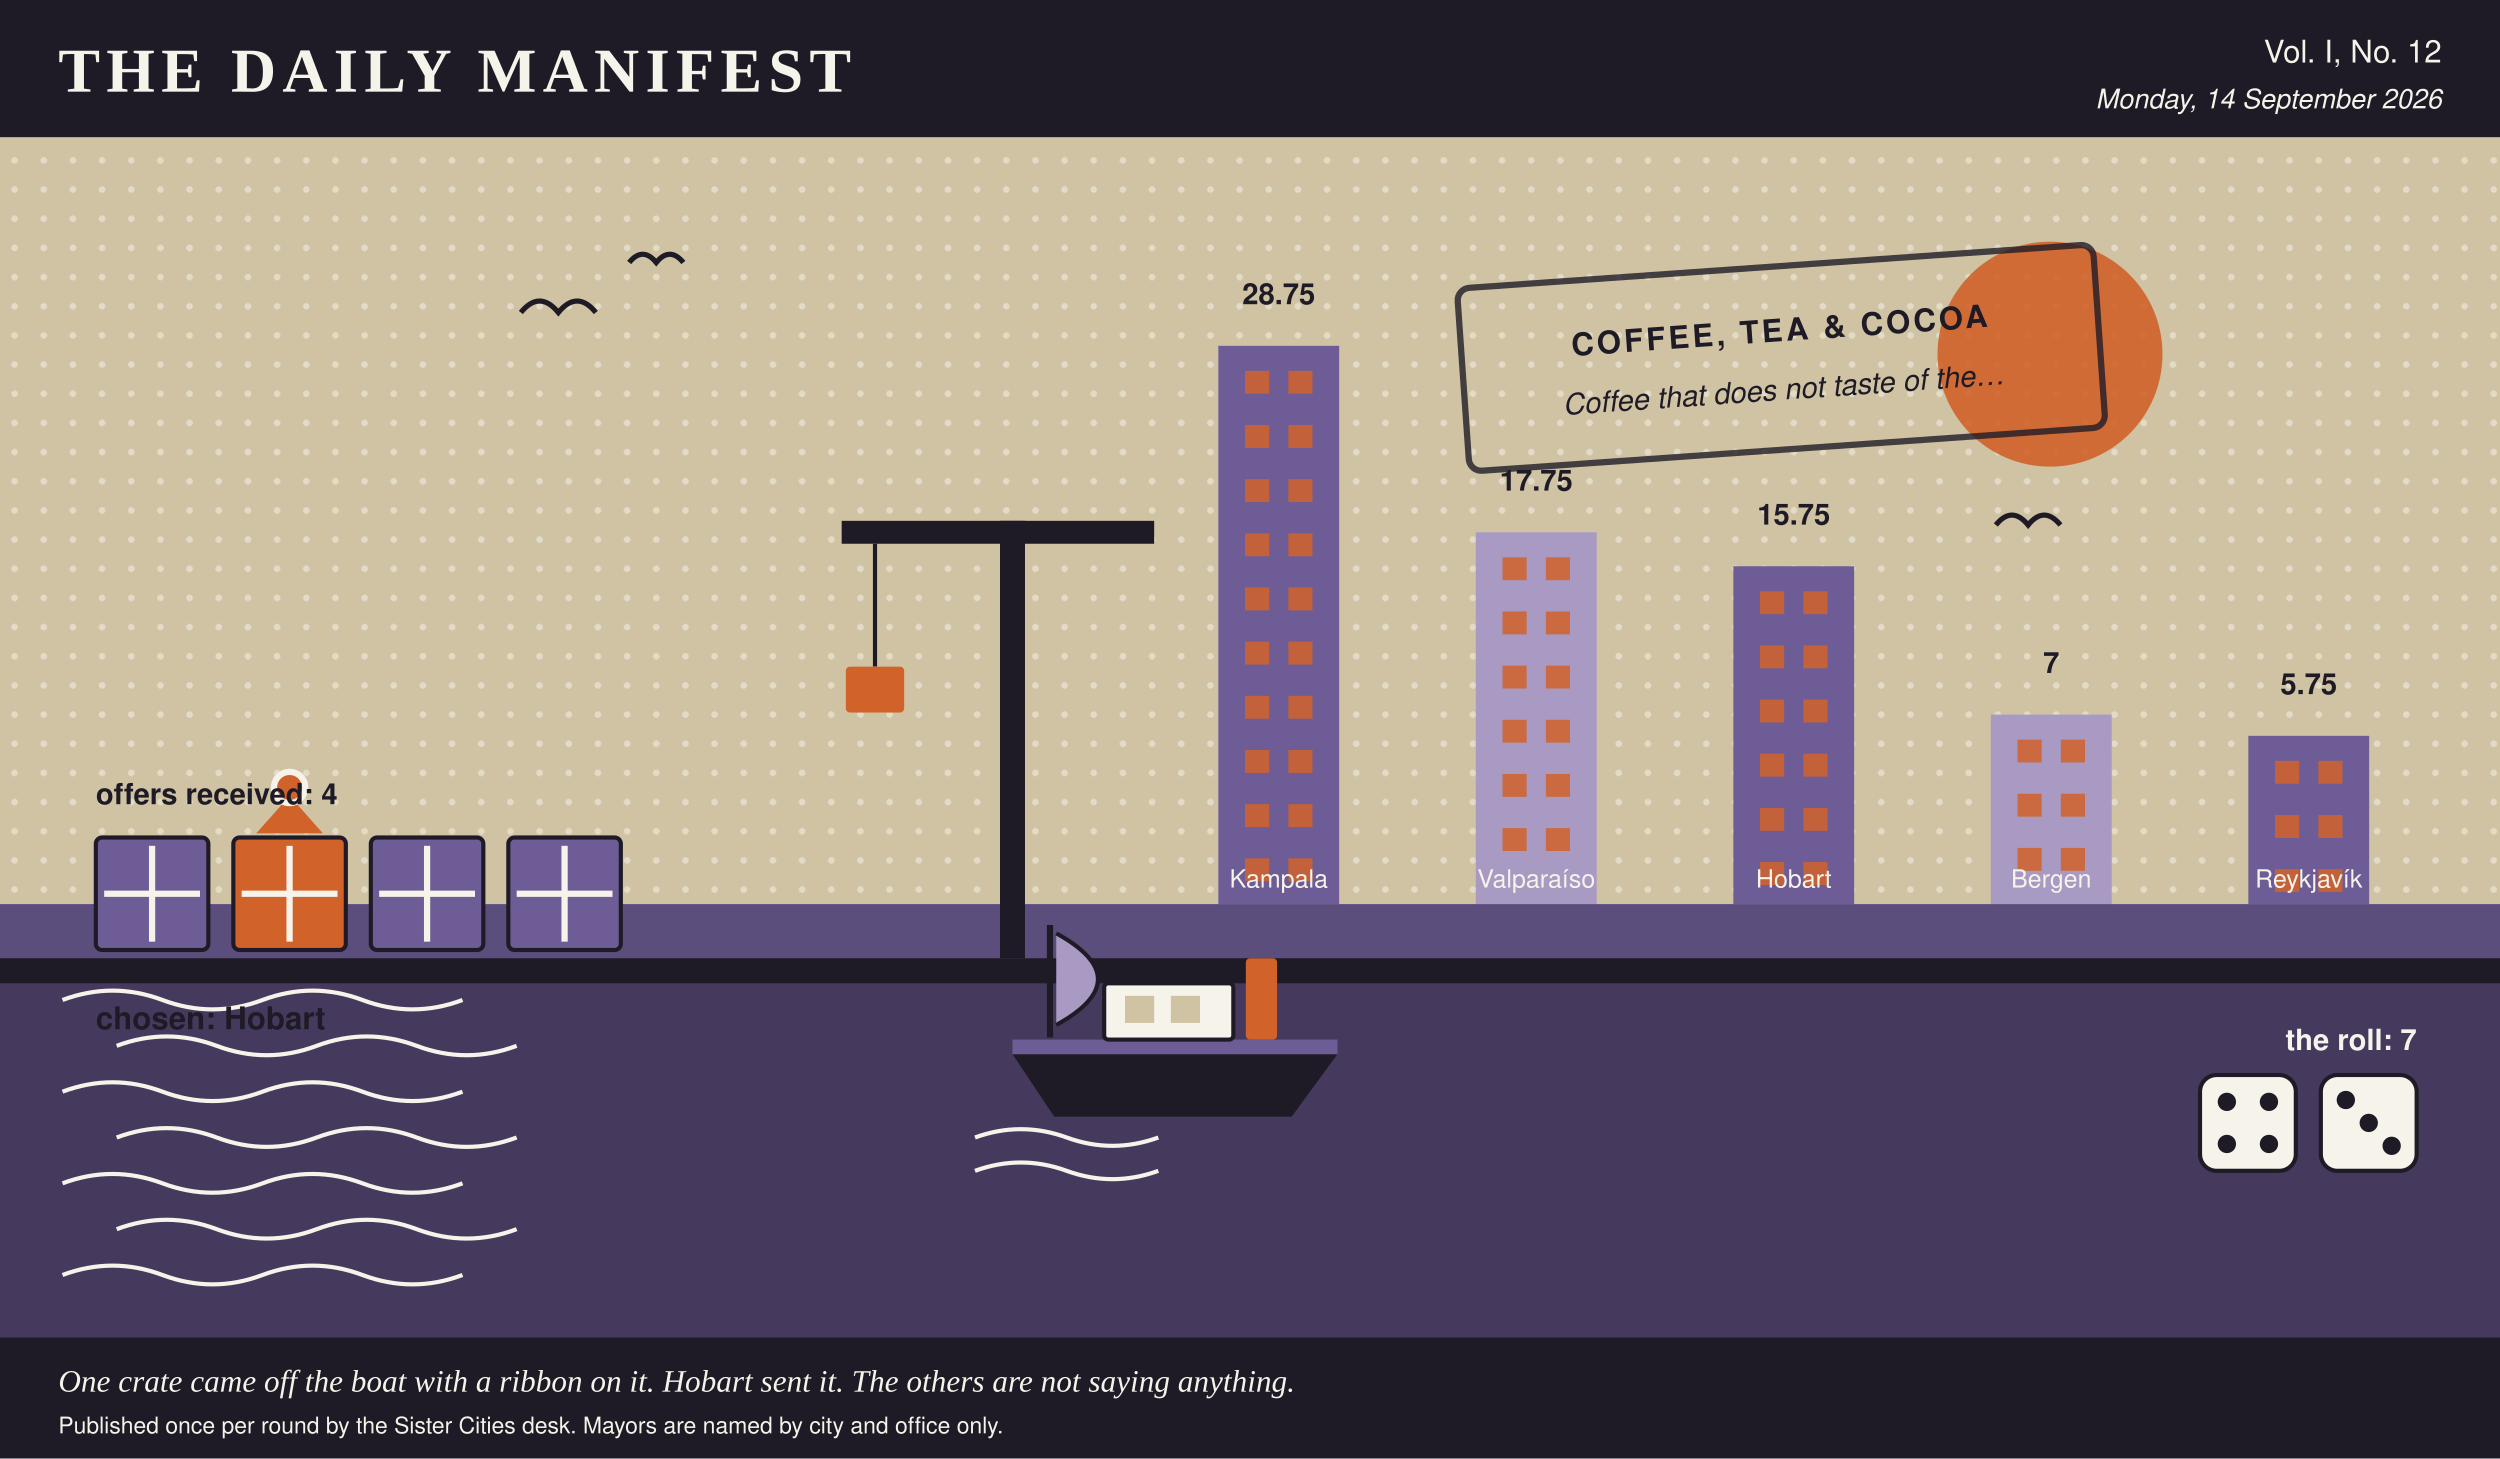
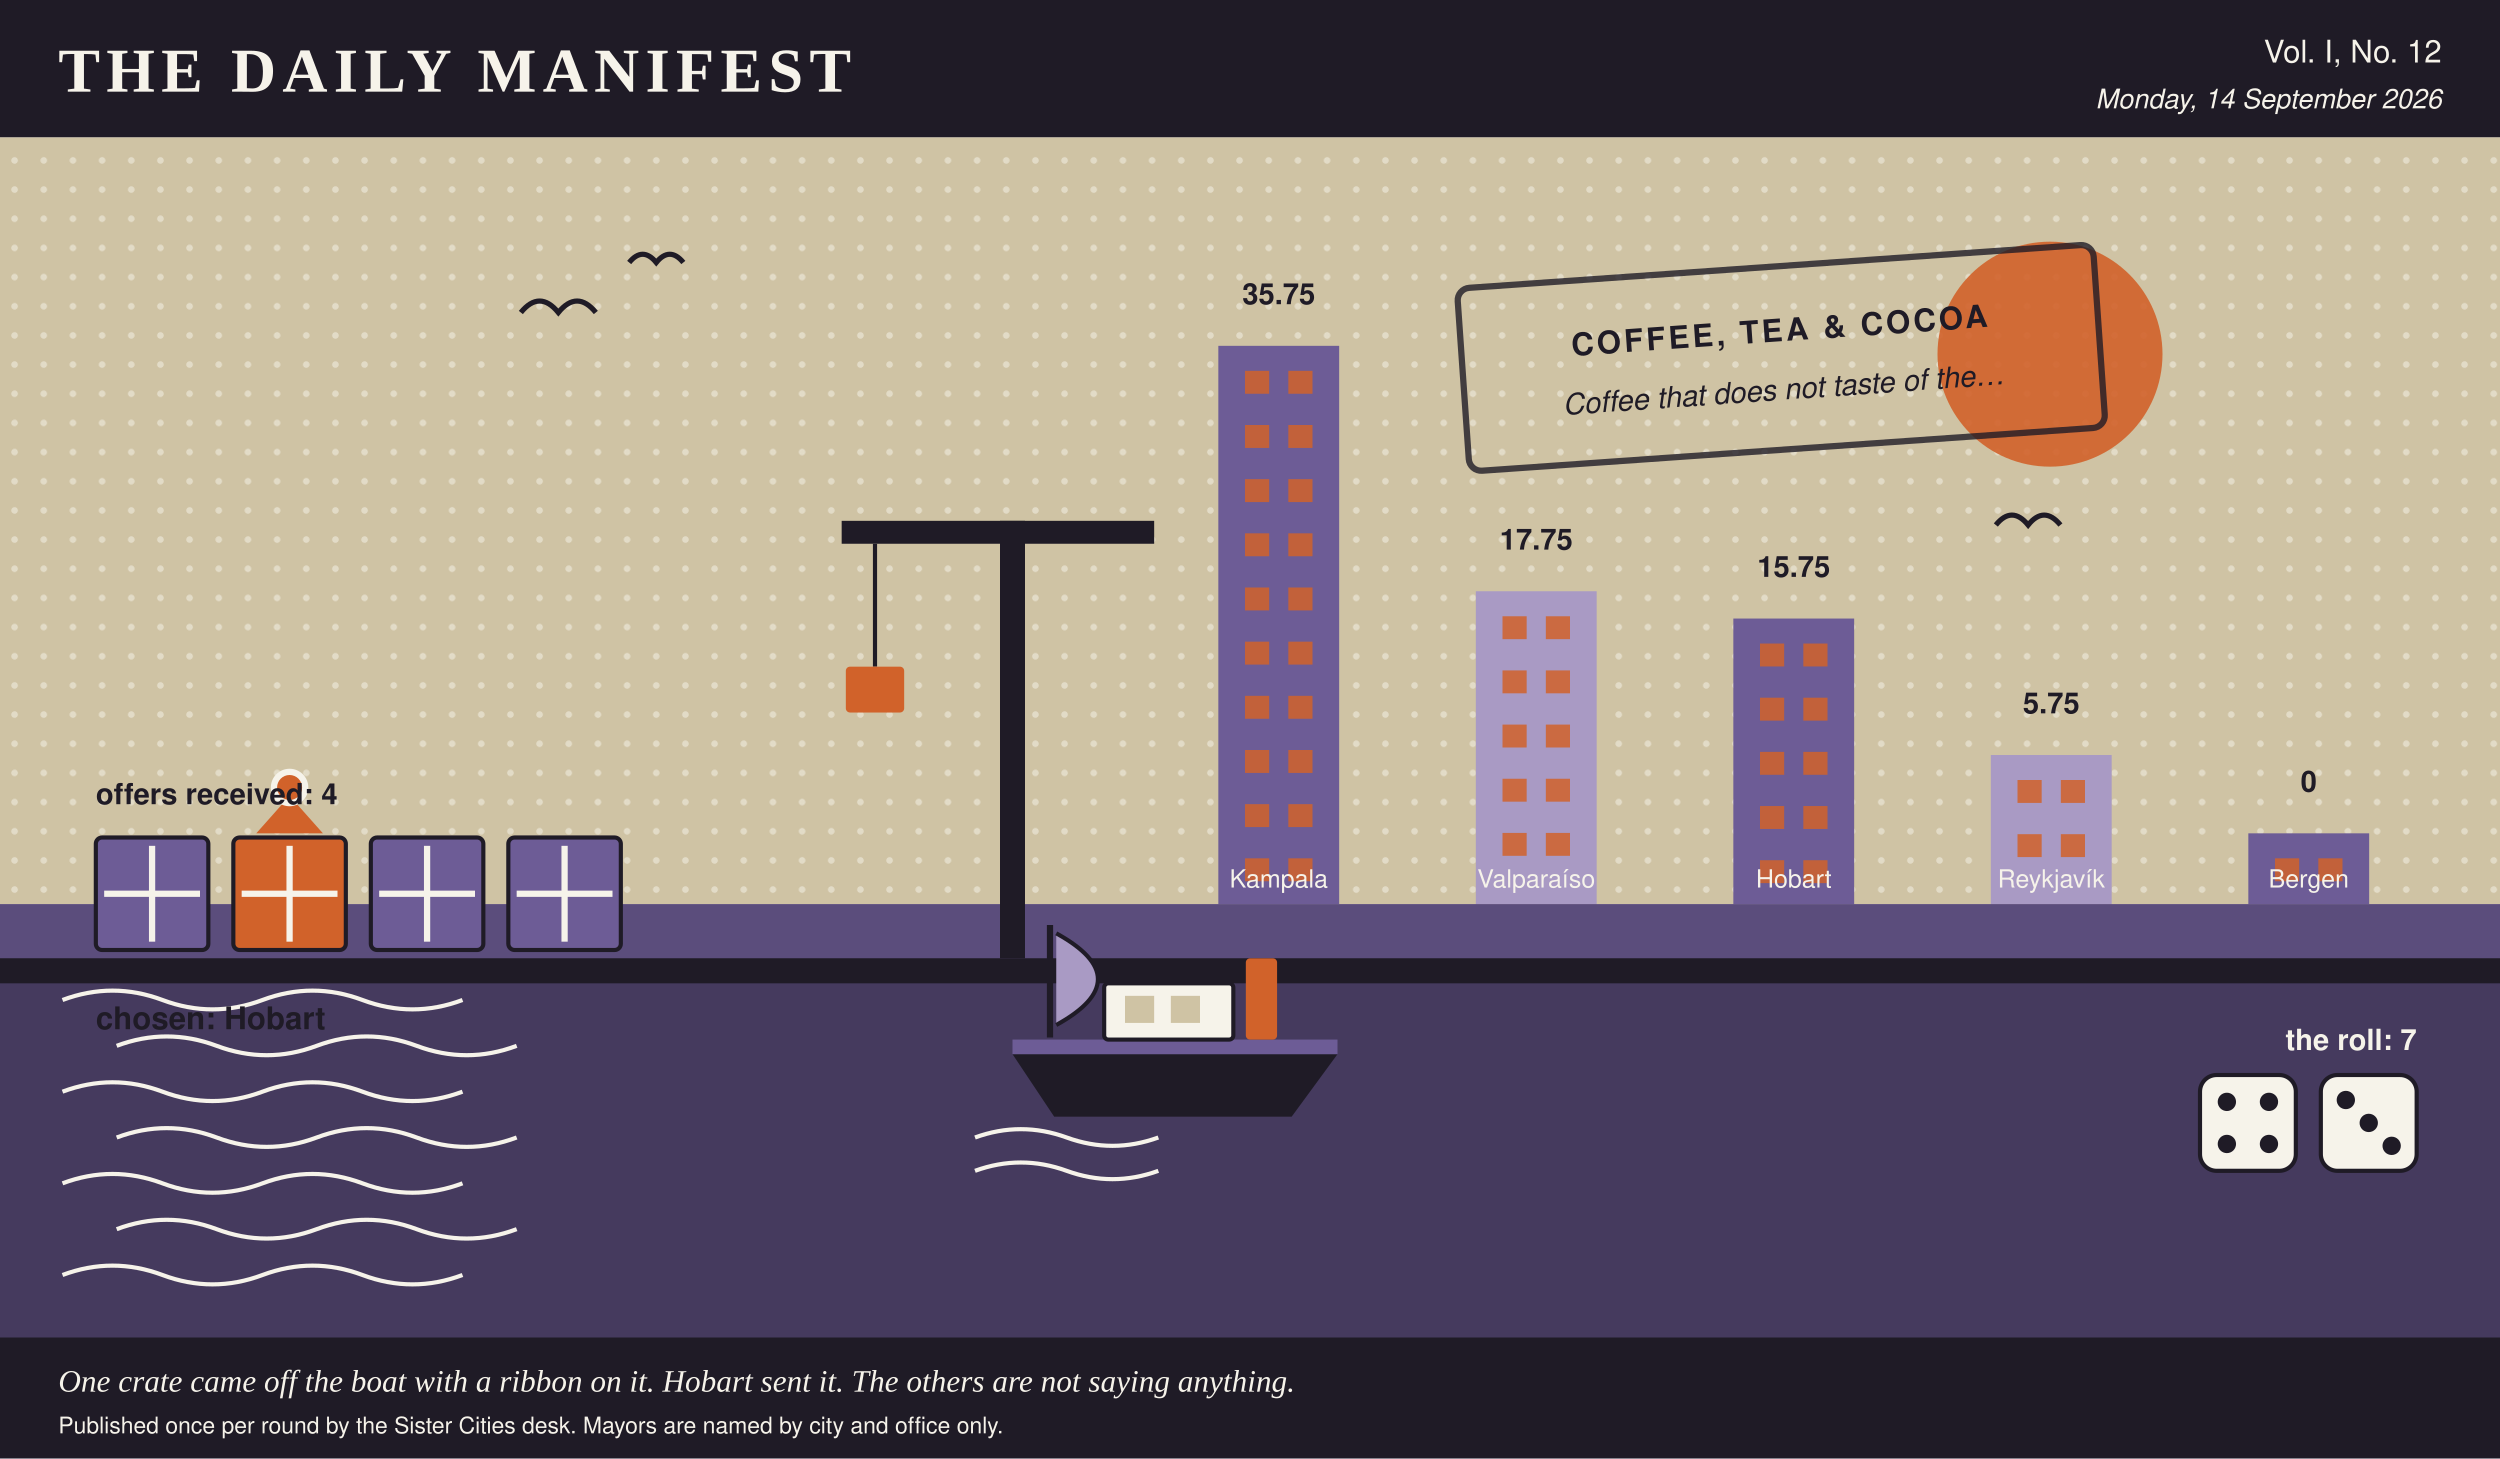
<svg xmlns="http://www.w3.org/2000/svg" viewBox="0 0 1200 700" width="1200" height="700" role="img" aria-label="A harbour scene in the Daily Manifest's colours, stamped coffee, tea &amp; cocoa, 4 crates on the quay, 1 of them ribboned, a boat at the mooring, dice showing 4 and 3, a skyline of 5 city towers ranked by profit.">
  <rect x="0.0" y="0.0" width="1200.0" height="700.0" rx="0" fill="#f6f3ea" />
  <rect x="0.0" y="0.0" width="1200.0" height="66.0" rx="0" fill="#1f1b26" />
  <text x="28.0" y="44.0" fill="#f6f3ea" font-family="Georgia, 'Times New Roman', serif" font-size="30" font-weight="bold" text-anchor="start" letter-spacing="3">THE DAILY MANIFEST</text>
  <text x="1172.0" y="30.0" fill="#f6f3ea" font-family="'Helvetica Neue', Helvetica, Arial, sans-serif" font-size="15" font-weight="normal" text-anchor="end">Vol. I, No. 12</text>
  <text x="1172.0" y="52.0" fill="#f6f3ea" font-family="'Helvetica Neue', Helvetica, Arial, sans-serif" font-size="13" font-weight="normal" text-anchor="end" font-style="italic">Monday, 14 September 2026</text>
  <rect x="0.0" y="66.0" width="1200.0" height="368.0" rx="0" fill="#cfc3a4" />
  <defs>
    <pattern id="tooth" width="14" height="14" patternUnits="userSpaceOnUse">
      <circle cx="7.0" cy="7.0" r="1.6" fill="#f6f3ea" opacity="0.5" />
    </pattern>
  </defs>
  <rect x="0.0" y="66.0" width="1200.0" height="368.0" rx="0" fill="url(#tooth)" />
  <circle cx="984.0" cy="170.0" r="54.0" fill="#d1622a" opacity="0.9" />
  <rect x="584.8" y="166.0" width="58.0" height="268.0" rx="0" fill="#6d5c96" />
  <rect x="597.6" y="178.0" width="11.6" height="11.0" rx="0" fill="#d1622a" opacity="0.85" />
  <rect x="618.4" y="178.0" width="11.6" height="11.0" rx="0" fill="#d1622a" opacity="0.85" />
  <rect x="597.6" y="204.0" width="11.6" height="11.0" rx="0" fill="#d1622a" opacity="0.85" />
  <rect x="618.4" y="204.0" width="11.6" height="11.0" rx="0" fill="#d1622a" opacity="0.85" />
  <rect x="597.6" y="230.0" width="11.6" height="11.0" rx="0" fill="#d1622a" opacity="0.85" />
  <rect x="618.4" y="230.0" width="11.6" height="11.0" rx="0" fill="#d1622a" opacity="0.85" />
  <rect x="597.6" y="256.0" width="11.6" height="11.0" rx="0" fill="#d1622a" opacity="0.85" />
  <rect x="618.4" y="256.0" width="11.6" height="11.0" rx="0" fill="#d1622a" opacity="0.85" />
  <rect x="597.6" y="282.0" width="11.6" height="11.0" rx="0" fill="#d1622a" opacity="0.85" />
  <rect x="618.4" y="282.0" width="11.6" height="11.0" rx="0" fill="#d1622a" opacity="0.85" />
  <rect x="597.6" y="308.0" width="11.6" height="11.0" rx="0" fill="#d1622a" opacity="0.85" />
  <rect x="618.4" y="308.0" width="11.6" height="11.0" rx="0" fill="#d1622a" opacity="0.85" />
  <rect x="597.6" y="334.0" width="11.6" height="11.0" rx="0" fill="#d1622a" opacity="0.85" />
  <rect x="618.4" y="334.0" width="11.6" height="11.0" rx="0" fill="#d1622a" opacity="0.85" />
  <rect x="597.6" y="360.0" width="11.6" height="11.0" rx="0" fill="#d1622a" opacity="0.85" />
  <rect x="618.4" y="360.0" width="11.6" height="11.0" rx="0" fill="#d1622a" opacity="0.85" />
  <rect x="597.6" y="386.0" width="11.6" height="11.0" rx="0" fill="#d1622a" opacity="0.85" />
  <rect x="618.4" y="386.0" width="11.6" height="11.0" rx="0" fill="#d1622a" opacity="0.85" />
  <rect x="597.6" y="412.0" width="11.6" height="11.0" rx="0" fill="#d1622a" opacity="0.85" />
  <rect x="618.4" y="412.0" width="11.6" height="11.0" rx="0" fill="#d1622a" opacity="0.85" />
-   <text x="613.8" y="146.0" fill="#1f1b26" font-family="'Helvetica Neue', Helvetica, Arial, sans-serif" font-size="14" font-weight="bold" text-anchor="middle">28.75</text>
+   <text x="613.8" y="146.0" fill="#1f1b26" font-family="'Helvetica Neue', Helvetica, Arial, sans-serif" font-size="14" font-weight="bold" text-anchor="middle">35.75</text>
  <text x="613.8" y="426.0" fill="#f6f3ea" font-family="'Helvetica Neue', Helvetica, Arial, sans-serif" font-size="12" font-weight="normal" text-anchor="middle">Kampala</text>
-   <rect x="708.4" y="255.5" width="58.0" height="178.5" rx="0" fill="#a99ac4" />
-   <rect x="721.2" y="267.5" width="11.6" height="11.0" rx="0" fill="#d1622a" opacity="0.85" />
-   <rect x="742.0" y="267.5" width="11.6" height="11.0" rx="0" fill="#d1622a" opacity="0.85" />
-   <rect x="721.2" y="293.5" width="11.6" height="11.0" rx="0" fill="#d1622a" opacity="0.85" />
-   <rect x="742.0" y="293.5" width="11.6" height="11.0" rx="0" fill="#d1622a" opacity="0.85" />
-   <rect x="721.2" y="319.5" width="11.6" height="11.0" rx="0" fill="#d1622a" opacity="0.85" />
-   <rect x="742.0" y="319.5" width="11.6" height="11.0" rx="0" fill="#d1622a" opacity="0.85" />
-   <rect x="721.2" y="345.5" width="11.6" height="11.0" rx="0" fill="#d1622a" opacity="0.85" />
-   <rect x="742.0" y="345.5" width="11.6" height="11.0" rx="0" fill="#d1622a" opacity="0.85" />
-   <rect x="721.2" y="371.5" width="11.6" height="11.0" rx="0" fill="#d1622a" opacity="0.85" />
-   <rect x="742.0" y="371.5" width="11.6" height="11.0" rx="0" fill="#d1622a" opacity="0.85" />
-   <rect x="721.2" y="397.5" width="11.6" height="11.0" rx="0" fill="#d1622a" opacity="0.85" />
-   <rect x="742.0" y="397.5" width="11.6" height="11.0" rx="0" fill="#d1622a" opacity="0.85" />
-   <text x="737.4" y="235.5" fill="#1f1b26" font-family="'Helvetica Neue', Helvetica, Arial, sans-serif" font-size="14" font-weight="bold" text-anchor="middle">17.75</text>
+   <rect x="708.4" y="283.8" width="58.0" height="150.2" rx="0" fill="#a99ac4" />
+   <rect x="721.2" y="295.8" width="11.6" height="11.0" rx="0" fill="#d1622a" opacity="0.85" />
+   <rect x="742.0" y="295.8" width="11.6" height="11.0" rx="0" fill="#d1622a" opacity="0.85" />
+   <rect x="721.2" y="321.8" width="11.6" height="11.0" rx="0" fill="#d1622a" opacity="0.85" />
+   <rect x="742.0" y="321.8" width="11.6" height="11.0" rx="0" fill="#d1622a" opacity="0.85" />
+   <rect x="721.2" y="347.8" width="11.6" height="11.0" rx="0" fill="#d1622a" opacity="0.85" />
+   <rect x="742.0" y="347.8" width="11.6" height="11.0" rx="0" fill="#d1622a" opacity="0.85" />
+   <rect x="721.2" y="373.8" width="11.6" height="11.0" rx="0" fill="#d1622a" opacity="0.85" />
+   <rect x="742.0" y="373.8" width="11.6" height="11.0" rx="0" fill="#d1622a" opacity="0.85" />
+   <rect x="721.2" y="399.8" width="11.6" height="11.0" rx="0" fill="#d1622a" opacity="0.85" />
+   <rect x="742.0" y="399.8" width="11.6" height="11.0" rx="0" fill="#d1622a" opacity="0.85" />
+   <text x="737.4" y="263.8" fill="#1f1b26" font-family="'Helvetica Neue', Helvetica, Arial, sans-serif" font-size="14" font-weight="bold" text-anchor="middle">17.75</text>
  <text x="737.4" y="426.0" fill="#f6f3ea" font-family="'Helvetica Neue', Helvetica, Arial, sans-serif" font-size="12" font-weight="normal" text-anchor="middle">Valparaíso</text>
-   <rect x="832.0" y="271.8" width="58.0" height="162.2" rx="0" fill="#6d5c96" />
-   <rect x="844.8" y="283.8" width="11.6" height="11.0" rx="0" fill="#d1622a" opacity="0.85" />
-   <rect x="865.6" y="283.8" width="11.6" height="11.0" rx="0" fill="#d1622a" opacity="0.85" />
-   <rect x="844.8" y="309.8" width="11.6" height="11.0" rx="0" fill="#d1622a" opacity="0.85" />
-   <rect x="865.6" y="309.8" width="11.6" height="11.0" rx="0" fill="#d1622a" opacity="0.85" />
-   <rect x="844.8" y="335.8" width="11.6" height="11.0" rx="0" fill="#d1622a" opacity="0.85" />
-   <rect x="865.6" y="335.8" width="11.6" height="11.0" rx="0" fill="#d1622a" opacity="0.85" />
-   <rect x="844.8" y="361.8" width="11.6" height="11.0" rx="0" fill="#d1622a" opacity="0.85" />
-   <rect x="865.6" y="361.8" width="11.6" height="11.0" rx="0" fill="#d1622a" opacity="0.85" />
-   <rect x="844.8" y="387.8" width="11.6" height="11.0" rx="0" fill="#d1622a" opacity="0.85" />
-   <rect x="865.6" y="387.8" width="11.6" height="11.0" rx="0" fill="#d1622a" opacity="0.85" />
-   <rect x="844.8" y="413.8" width="11.6" height="11.0" rx="0" fill="#d1622a" opacity="0.85" />
-   <rect x="865.6" y="413.8" width="11.6" height="11.0" rx="0" fill="#d1622a" opacity="0.85" />
-   <text x="861.0" y="251.8" fill="#1f1b26" font-family="'Helvetica Neue', Helvetica, Arial, sans-serif" font-size="14" font-weight="bold" text-anchor="middle">15.75</text>
+   <rect x="832.0" y="296.9" width="58.0" height="137.1" rx="0" fill="#6d5c96" />
+   <rect x="844.8" y="308.9" width="11.6" height="11.0" rx="0" fill="#d1622a" opacity="0.85" />
+   <rect x="865.6" y="308.9" width="11.6" height="11.0" rx="0" fill="#d1622a" opacity="0.85" />
+   <rect x="844.8" y="334.9" width="11.6" height="11.0" rx="0" fill="#d1622a" opacity="0.85" />
+   <rect x="865.6" y="334.9" width="11.6" height="11.0" rx="0" fill="#d1622a" opacity="0.85" />
+   <rect x="844.8" y="360.9" width="11.6" height="11.0" rx="0" fill="#d1622a" opacity="0.85" />
+   <rect x="865.6" y="360.9" width="11.6" height="11.0" rx="0" fill="#d1622a" opacity="0.85" />
+   <rect x="844.8" y="386.9" width="11.6" height="11.0" rx="0" fill="#d1622a" opacity="0.85" />
+   <rect x="865.6" y="386.9" width="11.6" height="11.0" rx="0" fill="#d1622a" opacity="0.85" />
+   <rect x="844.8" y="412.9" width="11.6" height="11.0" rx="0" fill="#d1622a" opacity="0.85" />
+   <rect x="865.6" y="412.9" width="11.6" height="11.0" rx="0" fill="#d1622a" opacity="0.85" />
+   <text x="861.0" y="276.9" fill="#1f1b26" font-family="'Helvetica Neue', Helvetica, Arial, sans-serif" font-size="14" font-weight="bold" text-anchor="middle">15.75</text>
  <text x="861.0" y="426.0" fill="#f6f3ea" font-family="'Helvetica Neue', Helvetica, Arial, sans-serif" font-size="12" font-weight="normal" text-anchor="middle">Hobart</text>
-   <rect x="955.6" y="343.0" width="58.0" height="91.0" rx="0" fill="#a99ac4" />
-   <rect x="968.4" y="355.0" width="11.6" height="11.0" rx="0" fill="#d1622a" opacity="0.85" />
-   <rect x="989.2" y="355.0" width="11.6" height="11.0" rx="0" fill="#d1622a" opacity="0.85" />
-   <rect x="968.4" y="381.0" width="11.6" height="11.0" rx="0" fill="#d1622a" opacity="0.85" />
-   <rect x="989.2" y="381.0" width="11.6" height="11.0" rx="0" fill="#d1622a" opacity="0.85" />
-   <rect x="968.4" y="407.0" width="11.6" height="11.0" rx="0" fill="#d1622a" opacity="0.85" />
-   <rect x="989.2" y="407.0" width="11.6" height="11.0" rx="0" fill="#d1622a" opacity="0.85" />
-   <text x="984.6" y="323.0" fill="#1f1b26" font-family="'Helvetica Neue', Helvetica, Arial, sans-serif" font-size="14" font-weight="bold" text-anchor="middle">7</text>
-   <text x="984.6" y="426.0" fill="#f6f3ea" font-family="'Helvetica Neue', Helvetica, Arial, sans-serif" font-size="12" font-weight="normal" text-anchor="middle">Bergen</text>
-   <rect x="1079.2" y="353.2" width="58.0" height="80.8" rx="0" fill="#6d5c96" />
-   <rect x="1092.0" y="365.2" width="11.6" height="11.0" rx="0" fill="#d1622a" opacity="0.85" />
-   <rect x="1112.8" y="365.2" width="11.6" height="11.0" rx="0" fill="#d1622a" opacity="0.85" />
-   <rect x="1092.0" y="391.2" width="11.6" height="11.0" rx="0" fill="#d1622a" opacity="0.85" />
-   <rect x="1112.8" y="391.2" width="11.6" height="11.0" rx="0" fill="#d1622a" opacity="0.85" />
-   <rect x="1092.0" y="417.2" width="11.6" height="11.0" rx="0" fill="#d1622a" opacity="0.85" />
-   <rect x="1112.8" y="417.2" width="11.6" height="11.0" rx="0" fill="#d1622a" opacity="0.85" />
-   <text x="1108.2" y="333.2" fill="#1f1b26" font-family="'Helvetica Neue', Helvetica, Arial, sans-serif" font-size="14" font-weight="bold" text-anchor="middle">5.75</text>
-   <text x="1108.2" y="426.0" fill="#f6f3ea" font-family="'Helvetica Neue', Helvetica, Arial, sans-serif" font-size="12" font-weight="normal" text-anchor="middle">Reykjavík</text>
+   <rect x="955.6" y="362.4" width="58.0" height="71.6" rx="0" fill="#a99ac4" />
+   <rect x="968.4" y="374.4" width="11.6" height="11.0" rx="0" fill="#d1622a" opacity="0.85" />
+   <rect x="989.2" y="374.4" width="11.6" height="11.0" rx="0" fill="#d1622a" opacity="0.85" />
+   <rect x="968.4" y="400.4" width="11.6" height="11.0" rx="0" fill="#d1622a" opacity="0.85" />
+   <rect x="989.2" y="400.4" width="11.6" height="11.0" rx="0" fill="#d1622a" opacity="0.85" />
+   <text x="984.6" y="342.4" fill="#1f1b26" font-family="'Helvetica Neue', Helvetica, Arial, sans-serif" font-size="14" font-weight="bold" text-anchor="middle">5.75</text>
+   <text x="984.6" y="426.0" fill="#f6f3ea" font-family="'Helvetica Neue', Helvetica, Arial, sans-serif" font-size="12" font-weight="normal" text-anchor="middle">Reykjavík</text>
+   <rect x="1079.2" y="400.0" width="58.0" height="34.0" rx="0" fill="#6d5c96" />
+   <rect x="1092.0" y="412.0" width="11.6" height="11.0" rx="0" fill="#d1622a" opacity="0.85" />
+   <rect x="1112.8" y="412.0" width="11.6" height="11.0" rx="0" fill="#d1622a" opacity="0.85" />
+   <text x="1108.2" y="380.0" fill="#1f1b26" font-family="'Helvetica Neue', Helvetica, Arial, sans-serif" font-size="14" font-weight="bold" text-anchor="middle">0</text>
+   <text x="1108.2" y="426.0" fill="#f6f3ea" font-family="'Helvetica Neue', Helvetica, Arial, sans-serif" font-size="12" font-weight="normal" text-anchor="middle">Bergen</text>
  <rect x="0.0" y="434.0" width="1200.0" height="266.0" rx="0" fill="#453a5e" />
  <rect x="0.0" y="434.0" width="1200.0" height="26.0" rx="0" fill="#6d5c96" opacity="0.55" />
  <path d="M 30 480 q 24 -9 48 0 t 48 0 t 48 0 t 48 0" stroke="#f6f3ea" stroke-width="2" fill="none" />
  <path d="M 56 502 q 24 -9 48 0 t 48 0 t 48 0 t 48 0" stroke="#f6f3ea" stroke-width="2" fill="none" />
  <path d="M 30 524 q 24 -9 48 0 t 48 0 t 48 0 t 48 0" stroke="#f6f3ea" stroke-width="2" fill="none" />
  <path d="M 56 546 q 24 -9 48 0 t 48 0 t 48 0 t 48 0" stroke="#f6f3ea" stroke-width="2" fill="none" />
  <path d="M 30 568 q 24 -9 48 0 t 48 0 t 48 0 t 48 0" stroke="#f6f3ea" stroke-width="2" fill="none" />
  <path d="M 56 590 q 24 -9 48 0 t 48 0 t 48 0 t 48 0" stroke="#f6f3ea" stroke-width="2" fill="none" />
  <path d="M 30 612 q 24 -9 48 0 t 48 0 t 48 0 t 48 0" stroke="#f6f3ea" stroke-width="2" fill="none" />
  <rect x="0.0" y="460.0" width="1200.0" height="12.0" rx="0" fill="#1f1b26" />
  <polygon points="486.0,506.0 642.0,506.0 620.0,536.0 506.0,536.0" fill="#1f1b26" />
  <rect x="486.0" y="499.0" width="156.0" height="7.0" rx="0" fill="#6d5c96" />
  <rect x="530.0" y="472.0" width="62.0" height="27.0" rx="2" fill="#f6f3ea" stroke="#1f1b26" stroke-width="2" />
  <rect x="540.0" y="478.0" width="14.0" height="13.0" rx="0" fill="#cfc3a4" />
  <rect x="562.0" y="478.0" width="14.0" height="13.0" rx="0" fill="#cfc3a4" />
  <rect x="598.0" y="460.0" width="15.0" height="39.0" rx="2" fill="#d1622a" />
  <line x1="504.0" y1="498.0" x2="504.0" y2="444.0" stroke="#1f1b26" stroke-width="3" />
  <path d="M 507.0 448.0 q 40 22 0 44" stroke="#1f1b26" stroke-width="2" fill="#a99ac4" />
  <path d="M 468.0 546.0 q 22 -8 44 0 t 44 0" stroke="#f6f3ea" stroke-width="2" fill="none" />
  <path d="M 468.0 562.0 q 22 -8 44 0 t 44 0" stroke="#f6f3ea" stroke-width="2" fill="none" />
  <rect x="46.0" y="402.0" width="54.0" height="54.0" rx="3" fill="#6d5c96" stroke="#1f1b26" stroke-width="2" />
  <line x1="50.0" y1="429.0" x2="96.0" y2="429.0" stroke="#f6f3ea" stroke-width="3" />
  <line x1="73.0" y1="406.0" x2="73.0" y2="452.0" stroke="#f6f3ea" stroke-width="3" />
  <rect x="112.0" y="402.0" width="54.0" height="54.0" rx="3" fill="#d1622a" stroke="#1f1b26" stroke-width="2" />
  <line x1="116.0" y1="429.0" x2="162.0" y2="429.0" stroke="#f6f3ea" stroke-width="3" />
  <line x1="139.0" y1="406.0" x2="139.0" y2="452.0" stroke="#f6f3ea" stroke-width="3" />
  <polygon points="139.0,382.0 123.0,400.0 155.0,400.0" fill="#d1622a" />
  <circle cx="139.0" cy="378.0" r="9.0" fill="#f6f3ea" />
  <circle cx="139.0" cy="378.0" r="6.0" fill="#d1622a" />
  <rect x="178.0" y="402.0" width="54.0" height="54.0" rx="3" fill="#6d5c96" stroke="#1f1b26" stroke-width="2" />
  <line x1="182.0" y1="429.0" x2="228.0" y2="429.0" stroke="#f6f3ea" stroke-width="3" />
  <line x1="205.0" y1="406.0" x2="205.0" y2="452.0" stroke="#f6f3ea" stroke-width="3" />
  <rect x="244.0" y="402.0" width="54.0" height="54.0" rx="3" fill="#6d5c96" stroke="#1f1b26" stroke-width="2" />
  <line x1="248.0" y1="429.0" x2="294.0" y2="429.0" stroke="#f6f3ea" stroke-width="3" />
  <line x1="271.0" y1="406.0" x2="271.0" y2="452.0" stroke="#f6f3ea" stroke-width="3" />
  <text x="46.0" y="386.0" fill="#1f1b26" font-family="'Helvetica Neue', Helvetica, Arial, sans-serif" font-size="14" font-weight="bold" text-anchor="start">offers received: 4</text>
  <text x="46.0" y="494.0" fill="#1f1b26" font-family="'Helvetica Neue', Helvetica, Arial, sans-serif" font-size="15" font-weight="bold" text-anchor="start">chosen: Hobart</text>
  <text x="1160.0" y="504.0" fill="#f6f3ea" font-family="'Helvetica Neue', Helvetica, Arial, sans-serif" font-size="14" font-weight="bold" text-anchor="end">the roll: 7</text>
  <rect x="1056.0" y="516.0" width="46.0" height="46.0" rx="8" fill="#f6f3ea" stroke="#1f1b26" stroke-width="2" />
  <circle cx="1068.9" cy="528.9" r="4.4" fill="#1f1b26" />
  <circle cx="1089.1" cy="528.9" r="4.4" fill="#1f1b26" />
  <circle cx="1068.9" cy="549.1" r="4.4" fill="#1f1b26" />
  <circle cx="1089.1" cy="549.1" r="4.4" fill="#1f1b26" />
  <rect x="1114.0" y="516.0" width="46.0" height="46.0" rx="8" fill="#f6f3ea" stroke="#1f1b26" stroke-width="2" />
  <circle cx="1126.0" cy="528.0" r="4.4" fill="#1f1b26" />
  <circle cx="1137.0" cy="539.0" r="4.4" fill="#1f1b26" />
  <circle cx="1148.0" cy="550.0" r="4.4" fill="#1f1b26" />
  <rect x="480.0" y="250.0" width="12.0" height="210.0" rx="0" fill="#1f1b26" />
  <rect x="404.0" y="250.0" width="150.0" height="11.0" rx="0" fill="#1f1b26" />
  <line x1="420.0" y1="261.0" x2="420.0" y2="320.0" stroke="#1f1b26" stroke-width="2" />
  <rect x="406.0" y="320.0" width="28.0" height="22.0" rx="2" fill="#d1622a" />
  <path d="M 250.0 150.0 q 9.0 -11.0 18.0 0 q 9.0 -11.0 18.0 0" stroke="#1f1b26" stroke-width="2.5" fill="none" />
  <path d="M 302.0 126.0 q 6.5 -7.9 13.0 0 q 6.5 -7.9 13.0 0" stroke="#1f1b26" stroke-width="2.5" fill="none" />
  <path d="M 958.0 252.0 q 7.7 -9.5 15.5 0 q 7.7 -9.5 15.5 0" stroke="#1f1b26" stroke-width="2.5" fill="none" />
  <g transform="rotate(-4 852.0 172.0)">
    <rect x="702.0" y="128.0" width="306.0" height="88.0" rx="6" fill="none" opacity="0.8" stroke="#1f1b26" stroke-width="3" />
    <text x="855.0" y="164.0" fill="#1f1b26" font-family="'Helvetica Neue', Helvetica, Arial, sans-serif" font-size="15" font-weight="bold" text-anchor="middle" letter-spacing="1.5">COFFEE, TEA &amp; COCOA</text>
    <text x="855.0" y="192.0" fill="#1f1b26" font-family="'Helvetica Neue', Helvetica, Arial, sans-serif" font-size="14" font-weight="normal" text-anchor="middle" font-style="italic">Coffee that does not taste of the…</text>
  </g>
  <rect x="0.0" y="642.0" width="1200.0" height="58.0" rx="0" fill="#1f1b26" />
  <text x="28.0" y="668.0" fill="#f6f3ea" font-family="Georgia, 'Times New Roman', serif" font-size="15" font-weight="normal" text-anchor="start" font-style="italic">One crate came off the boat with a ribbon on it. Hobart sent it. The others are not saying anything.</text>
  <text x="28.0" y="688.0" fill="#f6f3ea" font-family="'Helvetica Neue', Helvetica, Arial, sans-serif" font-size="11" font-weight="normal" text-anchor="start">Published once per round by the Sister Cities desk. Mayors are named by city and office only.</text>
</svg>
